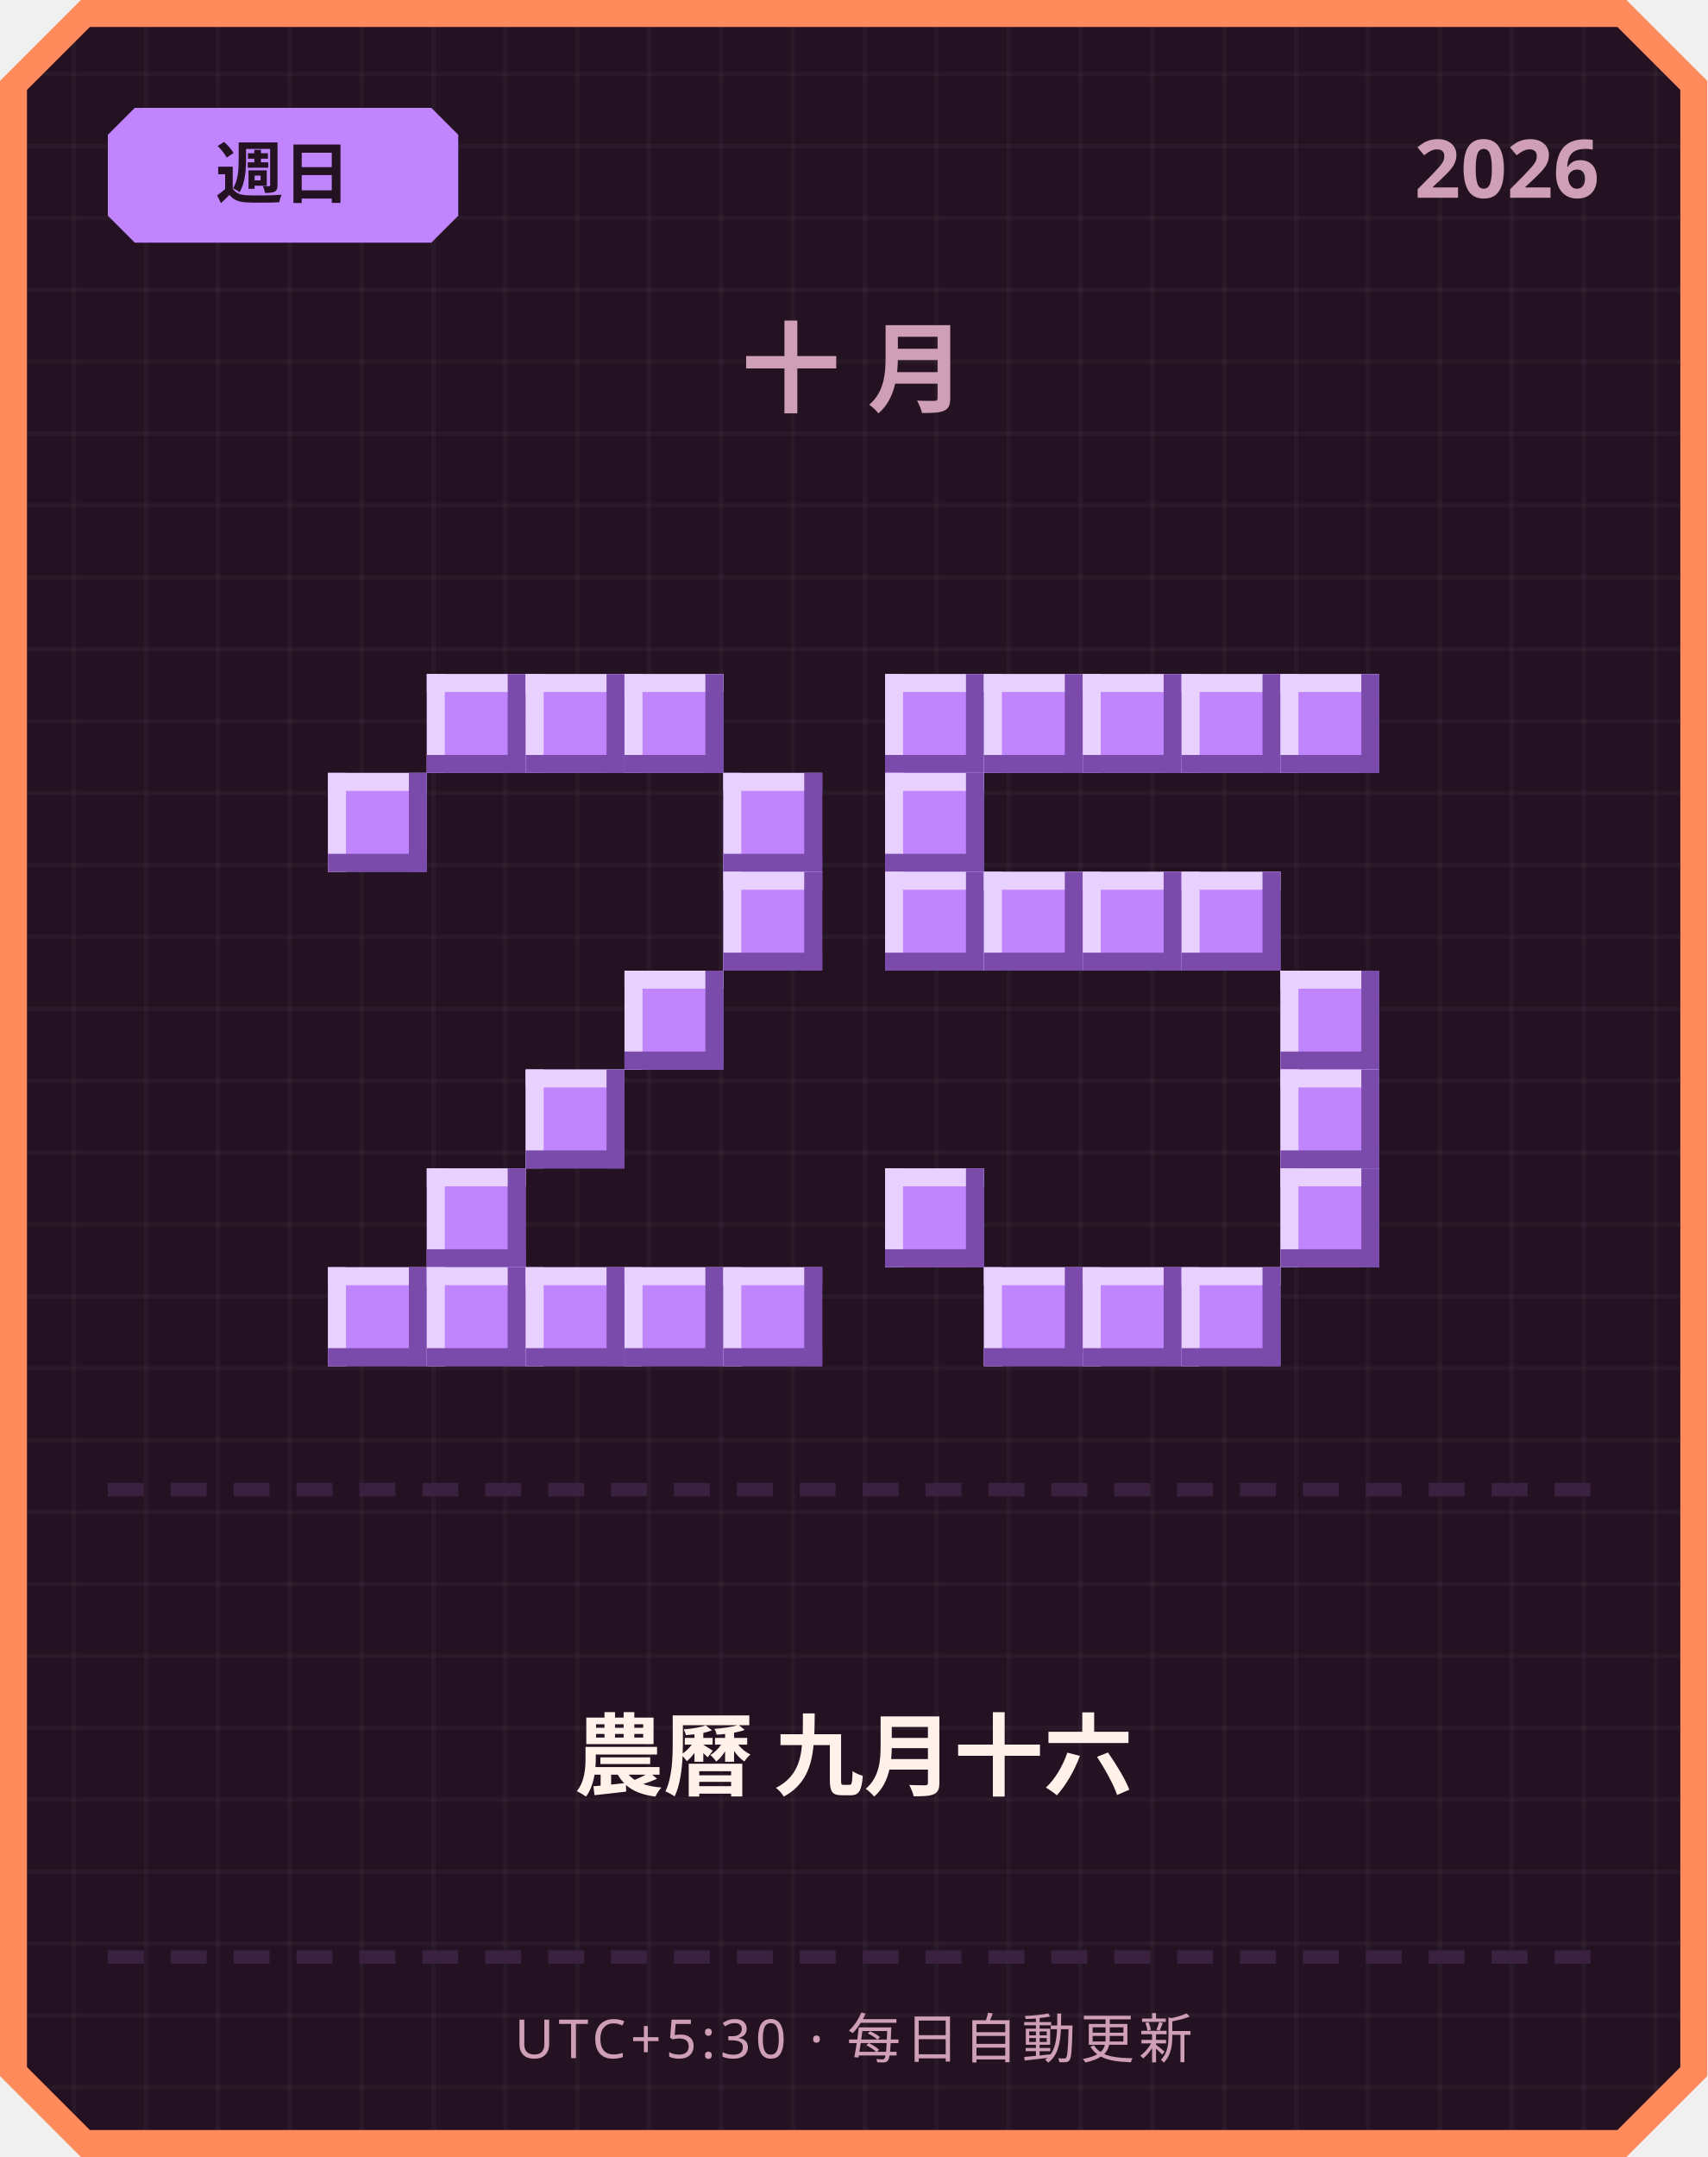
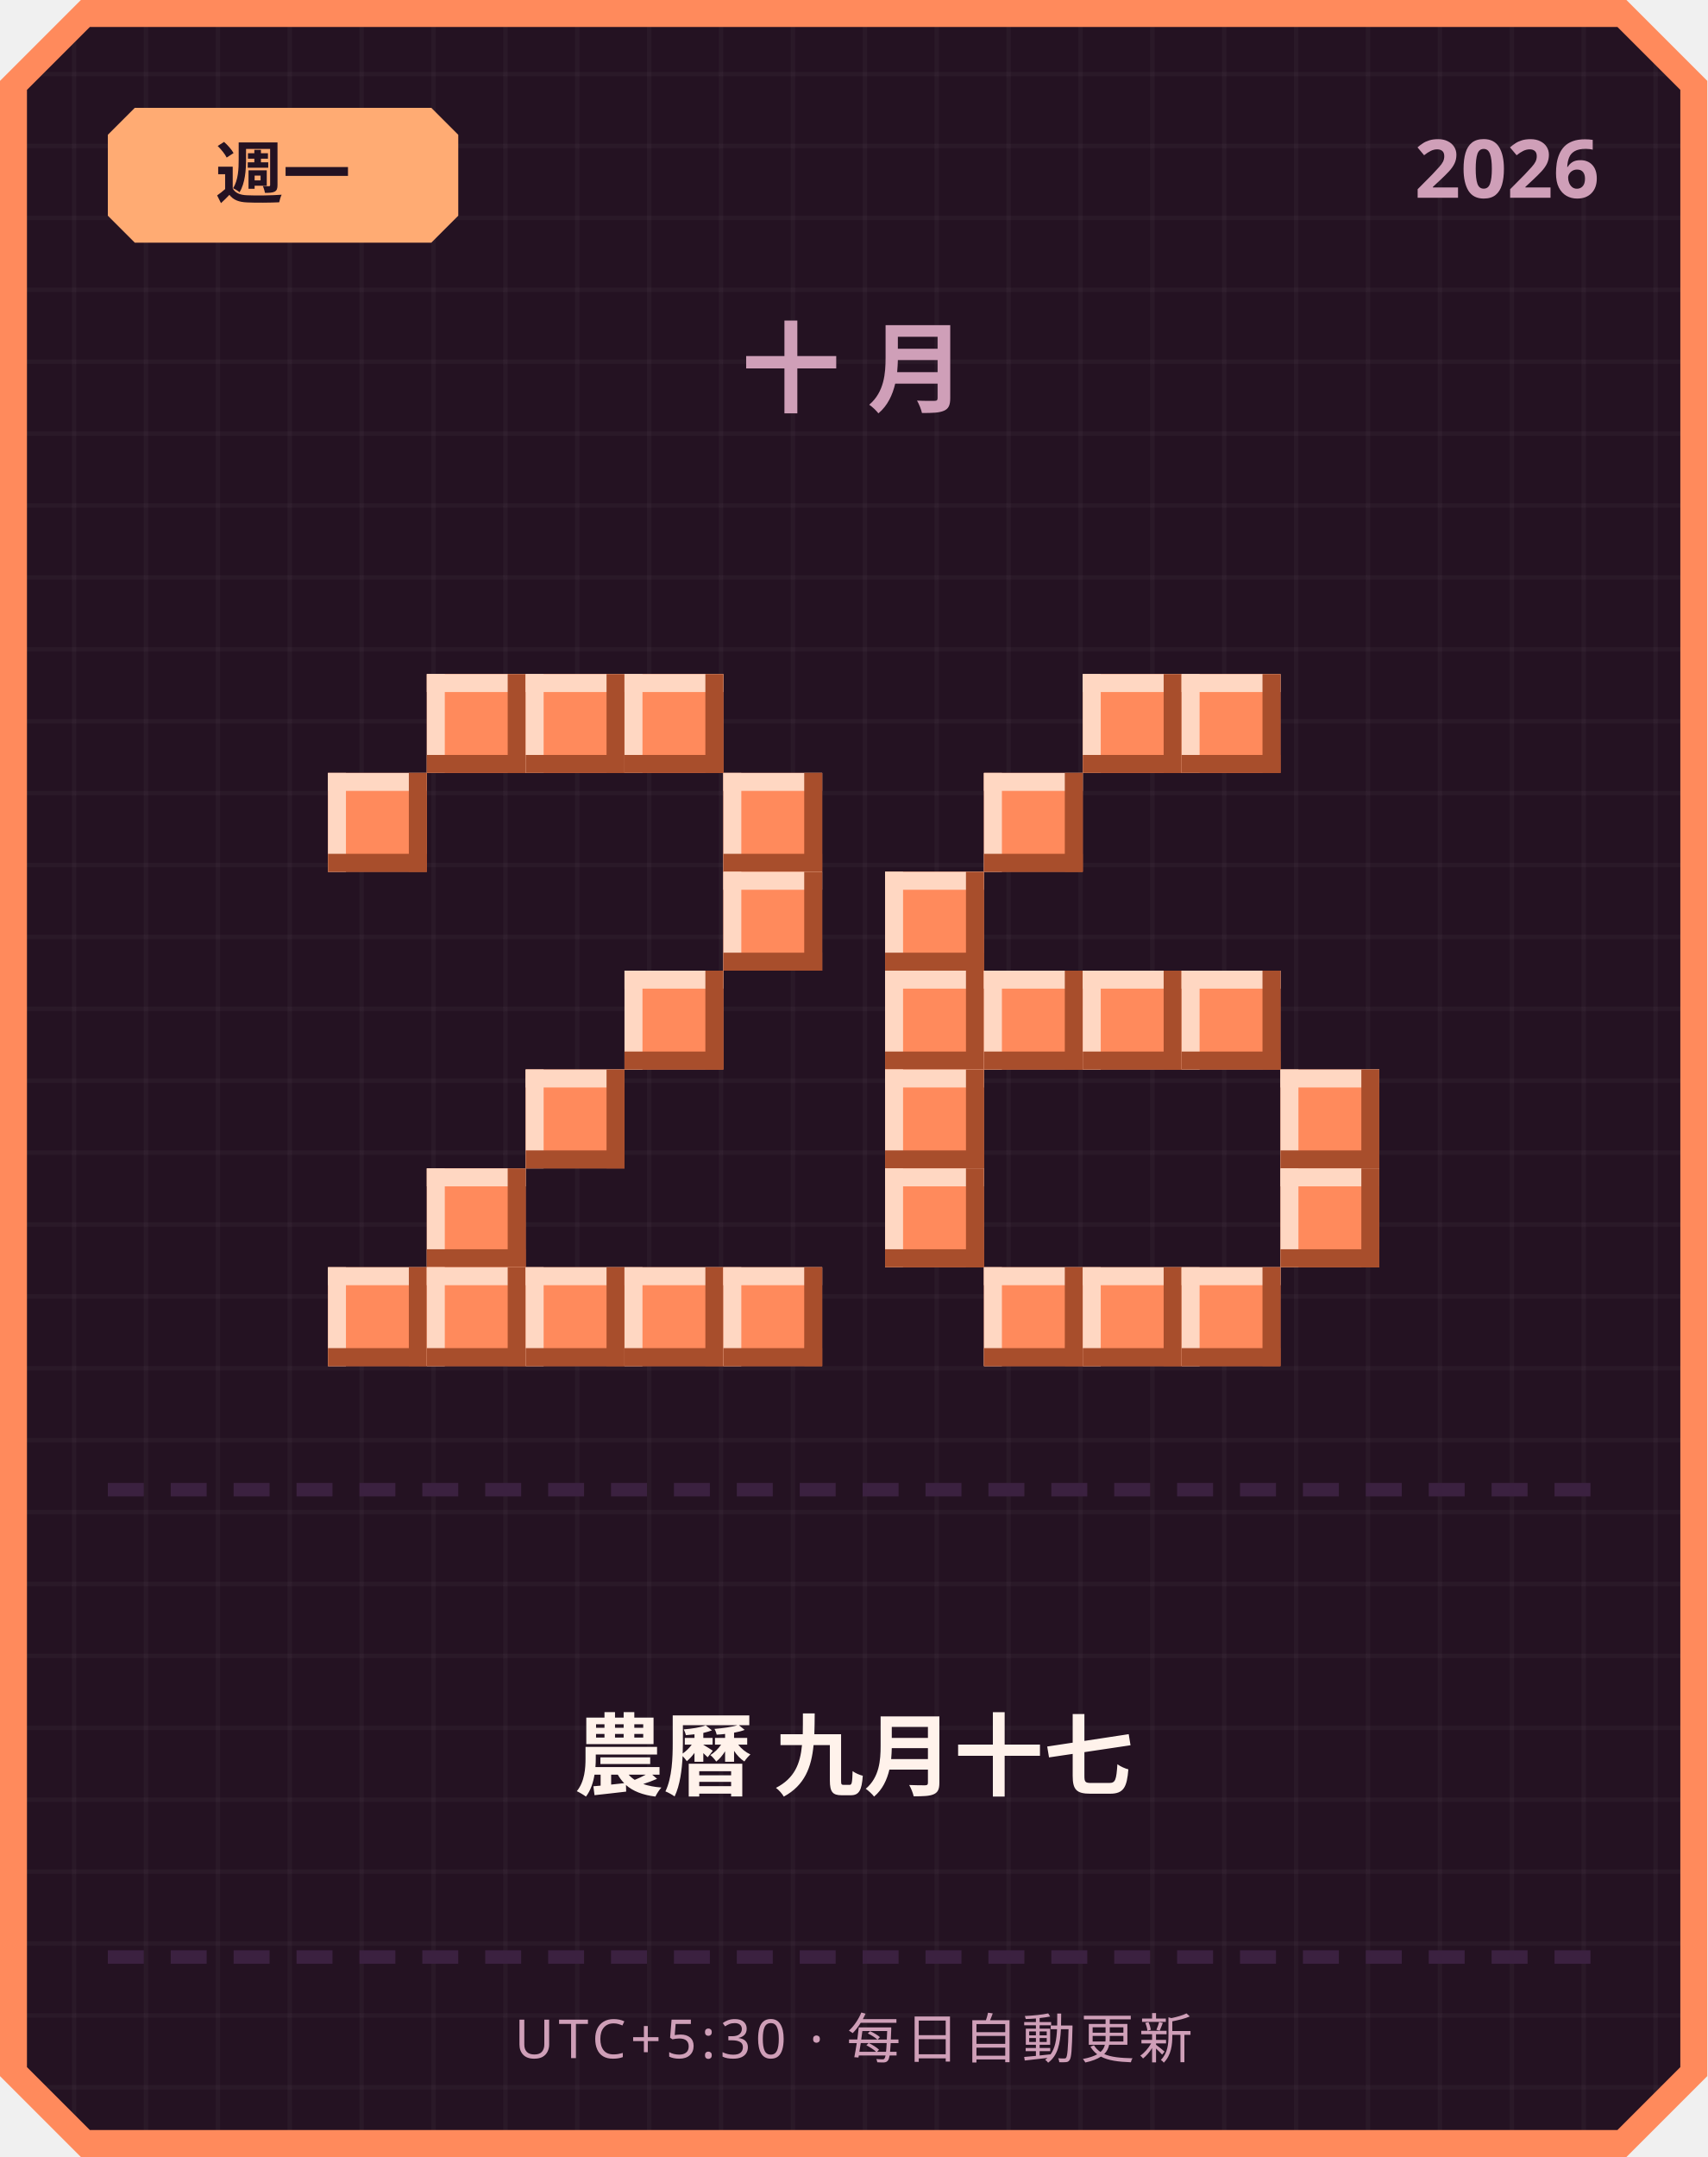
<svg xmlns="http://www.w3.org/2000/svg" width="380" height="480" viewBox="0 0 380 480">
  <defs>
    <pattern id="grid" width="16" height="16" patternUnits="userSpaceOnUse">
      <rect width="16" height="16" fill="#241222" />
      <rect width="1" height="16" fill="#ffffff" opacity="0.03" />
      <rect width="16" height="1" fill="#ffffff" opacity="0.03" />
    </pattern>
  </defs>
  <path d="M 18,0 L 362,0 L 380,18 L 380,462 L 362,480 L 18,480 L 0,462 L 0,18 Z" fill="#ff8a5c" />
  <path d="M 20,6 L 360,6 L 374,20 L 374,460 L 360,474 L 20,474 L 6,460 L 6,20 Z" fill="url(#grid)" />
-   <path d="M 30,24 L 96,24 L 102,30 L 102,48 L 96,54 L 30,54 L 24,48 L 24,30 Z" fill="#c084fc" />
-   <text x="63" y="44" text-anchor="middle" font-family="'Segoe UI', sans-serif" font-size="15" font-weight="700" fill="#241222">週日</text>
+   <path d="M 30,24 L 96,24 L 102,30 L 102,48 L 96,54 L 30,54 L 24,48 L 24,30 Z" fill="#ffab73" />
+   <text x="63" y="44" text-anchor="middle" font-family="'Segoe UI', sans-serif" font-size="15" font-weight="700" fill="#241222">週一</text>
  <text x="356" y="44" text-anchor="end" font-family="'Segoe UI', sans-serif" font-size="18" font-weight="700" fill="#cf9fb8">2026</text>
  <text x="190" y="90" text-anchor="middle" font-family="'Segoe UI', sans-serif" font-size="22" font-weight="700" letter-spacing="6" fill="#cf9fb8">十月</text>
-   <rect x="95" y="150" width="22" height="22" fill="#c084fc" />
-   <rect x="95" y="150" width="22" height="4" fill="#e9d1ff" />
-   <rect x="95" y="150" width="4" height="22" fill="#e9d1ff" />
-   <rect x="95" y="168" width="22" height="4" fill="#7a4bab" />
-   <rect x="113" y="150" width="4" height="22" fill="#7a4bab" />
-   <rect x="117" y="150" width="22" height="22" fill="#c084fc" />
-   <rect x="117" y="150" width="22" height="4" fill="#e9d1ff" />
-   <rect x="117" y="150" width="4" height="22" fill="#e9d1ff" />
-   <rect x="117" y="168" width="22" height="4" fill="#7a4bab" />
-   <rect x="135" y="150" width="4" height="22" fill="#7a4bab" />
-   <rect x="139" y="150" width="22" height="22" fill="#c084fc" />
-   <rect x="139" y="150" width="22" height="4" fill="#e9d1ff" />
-   <rect x="139" y="150" width="4" height="22" fill="#e9d1ff" />
-   <rect x="139" y="168" width="22" height="4" fill="#7a4bab" />
-   <rect x="157" y="150" width="4" height="22" fill="#7a4bab" />
-   <rect x="73" y="172" width="22" height="22" fill="#c084fc" />
-   <rect x="73" y="172" width="22" height="4" fill="#e9d1ff" />
-   <rect x="73" y="172" width="4" height="22" fill="#e9d1ff" />
-   <rect x="73" y="190" width="22" height="4" fill="#7a4bab" />
-   <rect x="91" y="172" width="4" height="22" fill="#7a4bab" />
-   <rect x="161" y="172" width="22" height="22" fill="#c084fc" />
-   <rect x="161" y="172" width="22" height="4" fill="#e9d1ff" />
-   <rect x="161" y="172" width="4" height="22" fill="#e9d1ff" />
-   <rect x="161" y="190" width="22" height="4" fill="#7a4bab" />
-   <rect x="179" y="172" width="4" height="22" fill="#7a4bab" />
-   <rect x="161" y="194" width="22" height="22" fill="#c084fc" />
-   <rect x="161" y="194" width="22" height="4" fill="#e9d1ff" />
-   <rect x="161" y="194" width="4" height="22" fill="#e9d1ff" />
-   <rect x="161" y="212" width="22" height="4" fill="#7a4bab" />
-   <rect x="179" y="194" width="4" height="22" fill="#7a4bab" />
-   <rect x="139" y="216" width="22" height="22" fill="#c084fc" />
-   <rect x="139" y="216" width="22" height="4" fill="#e9d1ff" />
-   <rect x="139" y="216" width="4" height="22" fill="#e9d1ff" />
-   <rect x="139" y="234" width="22" height="4" fill="#7a4bab" />
-   <rect x="157" y="216" width="4" height="22" fill="#7a4bab" />
-   <rect x="117" y="238" width="22" height="22" fill="#c084fc" />
-   <rect x="117" y="238" width="22" height="4" fill="#e9d1ff" />
-   <rect x="117" y="238" width="4" height="22" fill="#e9d1ff" />
-   <rect x="117" y="256" width="22" height="4" fill="#7a4bab" />
-   <rect x="135" y="238" width="4" height="22" fill="#7a4bab" />
-   <rect x="95" y="260" width="22" height="22" fill="#c084fc" />
-   <rect x="95" y="260" width="22" height="4" fill="#e9d1ff" />
-   <rect x="95" y="260" width="4" height="22" fill="#e9d1ff" />
-   <rect x="95" y="278" width="22" height="4" fill="#7a4bab" />
-   <rect x="113" y="260" width="4" height="22" fill="#7a4bab" />
-   <rect x="73" y="282" width="22" height="22" fill="#c084fc" />
-   <rect x="73" y="282" width="22" height="4" fill="#e9d1ff" />
-   <rect x="73" y="282" width="4" height="22" fill="#e9d1ff" />
-   <rect x="73" y="300" width="22" height="4" fill="#7a4bab" />
-   <rect x="91" y="282" width="4" height="22" fill="#7a4bab" />
-   <rect x="95" y="282" width="22" height="22" fill="#c084fc" />
-   <rect x="95" y="282" width="22" height="4" fill="#e9d1ff" />
-   <rect x="95" y="282" width="4" height="22" fill="#e9d1ff" />
-   <rect x="95" y="300" width="22" height="4" fill="#7a4bab" />
-   <rect x="113" y="282" width="4" height="22" fill="#7a4bab" />
-   <rect x="117" y="282" width="22" height="22" fill="#c084fc" />
-   <rect x="117" y="282" width="22" height="4" fill="#e9d1ff" />
-   <rect x="117" y="282" width="4" height="22" fill="#e9d1ff" />
-   <rect x="117" y="300" width="22" height="4" fill="#7a4bab" />
-   <rect x="135" y="282" width="4" height="22" fill="#7a4bab" />
-   <rect x="139" y="282" width="22" height="22" fill="#c084fc" />
-   <rect x="139" y="282" width="22" height="4" fill="#e9d1ff" />
-   <rect x="139" y="282" width="4" height="22" fill="#e9d1ff" />
-   <rect x="139" y="300" width="22" height="4" fill="#7a4bab" />
-   <rect x="157" y="282" width="4" height="22" fill="#7a4bab" />
-   <rect x="161" y="282" width="22" height="22" fill="#c084fc" />
-   <rect x="161" y="282" width="22" height="4" fill="#e9d1ff" />
-   <rect x="161" y="282" width="4" height="22" fill="#e9d1ff" />
-   <rect x="161" y="300" width="22" height="4" fill="#7a4bab" />
-   <rect x="179" y="282" width="4" height="22" fill="#7a4bab" />
-   <rect x="197" y="150" width="22" height="22" fill="#c084fc" />
-   <rect x="197" y="150" width="22" height="4" fill="#e9d1ff" />
-   <rect x="197" y="150" width="4" height="22" fill="#e9d1ff" />
-   <rect x="197" y="168" width="22" height="4" fill="#7a4bab" />
-   <rect x="215" y="150" width="4" height="22" fill="#7a4bab" />
-   <rect x="219" y="150" width="22" height="22" fill="#c084fc" />
-   <rect x="219" y="150" width="22" height="4" fill="#e9d1ff" />
-   <rect x="219" y="150" width="4" height="22" fill="#e9d1ff" />
-   <rect x="219" y="168" width="22" height="4" fill="#7a4bab" />
-   <rect x="237" y="150" width="4" height="22" fill="#7a4bab" />
-   <rect x="241" y="150" width="22" height="22" fill="#c084fc" />
-   <rect x="241" y="150" width="22" height="4" fill="#e9d1ff" />
-   <rect x="241" y="150" width="4" height="22" fill="#e9d1ff" />
-   <rect x="241" y="168" width="22" height="4" fill="#7a4bab" />
-   <rect x="259" y="150" width="4" height="22" fill="#7a4bab" />
-   <rect x="263" y="150" width="22" height="22" fill="#c084fc" />
-   <rect x="263" y="150" width="22" height="4" fill="#e9d1ff" />
-   <rect x="263" y="150" width="4" height="22" fill="#e9d1ff" />
-   <rect x="263" y="168" width="22" height="4" fill="#7a4bab" />
-   <rect x="281" y="150" width="4" height="22" fill="#7a4bab" />
-   <rect x="285" y="150" width="22" height="22" fill="#c084fc" />
-   <rect x="285" y="150" width="22" height="4" fill="#e9d1ff" />
-   <rect x="285" y="150" width="4" height="22" fill="#e9d1ff" />
-   <rect x="285" y="168" width="22" height="4" fill="#7a4bab" />
-   <rect x="303" y="150" width="4" height="22" fill="#7a4bab" />
-   <rect x="197" y="172" width="22" height="22" fill="#c084fc" />
-   <rect x="197" y="172" width="22" height="4" fill="#e9d1ff" />
-   <rect x="197" y="172" width="4" height="22" fill="#e9d1ff" />
-   <rect x="197" y="190" width="22" height="4" fill="#7a4bab" />
-   <rect x="215" y="172" width="4" height="22" fill="#7a4bab" />
-   <rect x="197" y="194" width="22" height="22" fill="#c084fc" />
-   <rect x="197" y="194" width="22" height="4" fill="#e9d1ff" />
-   <rect x="197" y="194" width="4" height="22" fill="#e9d1ff" />
-   <rect x="197" y="212" width="22" height="4" fill="#7a4bab" />
-   <rect x="215" y="194" width="4" height="22" fill="#7a4bab" />
-   <rect x="219" y="194" width="22" height="22" fill="#c084fc" />
-   <rect x="219" y="194" width="22" height="4" fill="#e9d1ff" />
-   <rect x="219" y="194" width="4" height="22" fill="#e9d1ff" />
-   <rect x="219" y="212" width="22" height="4" fill="#7a4bab" />
-   <rect x="237" y="194" width="4" height="22" fill="#7a4bab" />
-   <rect x="241" y="194" width="22" height="22" fill="#c084fc" />
-   <rect x="241" y="194" width="22" height="4" fill="#e9d1ff" />
-   <rect x="241" y="194" width="4" height="22" fill="#e9d1ff" />
-   <rect x="241" y="212" width="22" height="4" fill="#7a4bab" />
-   <rect x="259" y="194" width="4" height="22" fill="#7a4bab" />
-   <rect x="263" y="194" width="22" height="22" fill="#c084fc" />
-   <rect x="263" y="194" width="22" height="4" fill="#e9d1ff" />
-   <rect x="263" y="194" width="4" height="22" fill="#e9d1ff" />
-   <rect x="263" y="212" width="22" height="4" fill="#7a4bab" />
-   <rect x="281" y="194" width="4" height="22" fill="#7a4bab" />
-   <rect x="285" y="216" width="22" height="22" fill="#c084fc" />
-   <rect x="285" y="216" width="22" height="4" fill="#e9d1ff" />
-   <rect x="285" y="216" width="4" height="22" fill="#e9d1ff" />
-   <rect x="285" y="234" width="22" height="4" fill="#7a4bab" />
-   <rect x="303" y="216" width="4" height="22" fill="#7a4bab" />
-   <rect x="285" y="238" width="22" height="22" fill="#c084fc" />
-   <rect x="285" y="238" width="22" height="4" fill="#e9d1ff" />
-   <rect x="285" y="238" width="4" height="22" fill="#e9d1ff" />
-   <rect x="285" y="256" width="22" height="4" fill="#7a4bab" />
-   <rect x="303" y="238" width="4" height="22" fill="#7a4bab" />
-   <rect x="197" y="260" width="22" height="22" fill="#c084fc" />
-   <rect x="197" y="260" width="22" height="4" fill="#e9d1ff" />
-   <rect x="197" y="260" width="4" height="22" fill="#e9d1ff" />
-   <rect x="197" y="278" width="22" height="4" fill="#7a4bab" />
-   <rect x="215" y="260" width="4" height="22" fill="#7a4bab" />
-   <rect x="285" y="260" width="22" height="22" fill="#c084fc" />
-   <rect x="285" y="260" width="22" height="4" fill="#e9d1ff" />
-   <rect x="285" y="260" width="4" height="22" fill="#e9d1ff" />
-   <rect x="285" y="278" width="22" height="4" fill="#7a4bab" />
-   <rect x="303" y="260" width="4" height="22" fill="#7a4bab" />
-   <rect x="219" y="282" width="22" height="22" fill="#c084fc" />
-   <rect x="219" y="282" width="22" height="4" fill="#e9d1ff" />
-   <rect x="219" y="282" width="4" height="22" fill="#e9d1ff" />
-   <rect x="219" y="300" width="22" height="4" fill="#7a4bab" />
-   <rect x="237" y="282" width="4" height="22" fill="#7a4bab" />
-   <rect x="241" y="282" width="22" height="22" fill="#c084fc" />
-   <rect x="241" y="282" width="22" height="4" fill="#e9d1ff" />
-   <rect x="241" y="282" width="4" height="22" fill="#e9d1ff" />
-   <rect x="241" y="300" width="22" height="4" fill="#7a4bab" />
-   <rect x="259" y="282" width="4" height="22" fill="#7a4bab" />
-   <rect x="263" y="282" width="22" height="22" fill="#c084fc" />
-   <rect x="263" y="282" width="22" height="4" fill="#e9d1ff" />
-   <rect x="263" y="282" width="4" height="22" fill="#e9d1ff" />
-   <rect x="263" y="300" width="22" height="4" fill="#7a4bab" />
-   <rect x="281" y="282" width="4" height="22" fill="#7a4bab" />
+   <rect x="95" y="150" width="22" height="22" fill="#ff8a5c" />
+   <rect x="95" y="150" width="22" height="4" fill="#ffd7c2" />
+   <rect x="95" y="150" width="4" height="22" fill="#ffd7c2" />
+   <rect x="95" y="168" width="22" height="4" fill="#a84e2c" />
+   <rect x="113" y="150" width="4" height="22" fill="#a84e2c" />
+   <rect x="117" y="150" width="22" height="22" fill="#ff8a5c" />
+   <rect x="117" y="150" width="22" height="4" fill="#ffd7c2" />
+   <rect x="117" y="150" width="4" height="22" fill="#ffd7c2" />
+   <rect x="117" y="168" width="22" height="4" fill="#a84e2c" />
+   <rect x="135" y="150" width="4" height="22" fill="#a84e2c" />
+   <rect x="139" y="150" width="22" height="22" fill="#ff8a5c" />
+   <rect x="139" y="150" width="22" height="4" fill="#ffd7c2" />
+   <rect x="139" y="150" width="4" height="22" fill="#ffd7c2" />
+   <rect x="139" y="168" width="22" height="4" fill="#a84e2c" />
+   <rect x="157" y="150" width="4" height="22" fill="#a84e2c" />
+   <rect x="73" y="172" width="22" height="22" fill="#ff8a5c" />
+   <rect x="73" y="172" width="22" height="4" fill="#ffd7c2" />
+   <rect x="73" y="172" width="4" height="22" fill="#ffd7c2" />
+   <rect x="73" y="190" width="22" height="4" fill="#a84e2c" />
+   <rect x="91" y="172" width="4" height="22" fill="#a84e2c" />
+   <rect x="161" y="172" width="22" height="22" fill="#ff8a5c" />
+   <rect x="161" y="172" width="22" height="4" fill="#ffd7c2" />
+   <rect x="161" y="172" width="4" height="22" fill="#ffd7c2" />
+   <rect x="161" y="190" width="22" height="4" fill="#a84e2c" />
+   <rect x="179" y="172" width="4" height="22" fill="#a84e2c" />
+   <rect x="161" y="194" width="22" height="22" fill="#ff8a5c" />
+   <rect x="161" y="194" width="22" height="4" fill="#ffd7c2" />
+   <rect x="161" y="194" width="4" height="22" fill="#ffd7c2" />
+   <rect x="161" y="212" width="22" height="4" fill="#a84e2c" />
+   <rect x="179" y="194" width="4" height="22" fill="#a84e2c" />
+   <rect x="139" y="216" width="22" height="22" fill="#ff8a5c" />
+   <rect x="139" y="216" width="22" height="4" fill="#ffd7c2" />
+   <rect x="139" y="216" width="4" height="22" fill="#ffd7c2" />
+   <rect x="139" y="234" width="22" height="4" fill="#a84e2c" />
+   <rect x="157" y="216" width="4" height="22" fill="#a84e2c" />
+   <rect x="117" y="238" width="22" height="22" fill="#ff8a5c" />
+   <rect x="117" y="238" width="22" height="4" fill="#ffd7c2" />
+   <rect x="117" y="238" width="4" height="22" fill="#ffd7c2" />
+   <rect x="117" y="256" width="22" height="4" fill="#a84e2c" />
+   <rect x="135" y="238" width="4" height="22" fill="#a84e2c" />
+   <rect x="95" y="260" width="22" height="22" fill="#ff8a5c" />
+   <rect x="95" y="260" width="22" height="4" fill="#ffd7c2" />
+   <rect x="95" y="260" width="4" height="22" fill="#ffd7c2" />
+   <rect x="95" y="278" width="22" height="4" fill="#a84e2c" />
+   <rect x="113" y="260" width="4" height="22" fill="#a84e2c" />
+   <rect x="73" y="282" width="22" height="22" fill="#ff8a5c" />
+   <rect x="73" y="282" width="22" height="4" fill="#ffd7c2" />
+   <rect x="73" y="282" width="4" height="22" fill="#ffd7c2" />
+   <rect x="73" y="300" width="22" height="4" fill="#a84e2c" />
+   <rect x="91" y="282" width="4" height="22" fill="#a84e2c" />
+   <rect x="95" y="282" width="22" height="22" fill="#ff8a5c" />
+   <rect x="95" y="282" width="22" height="4" fill="#ffd7c2" />
+   <rect x="95" y="282" width="4" height="22" fill="#ffd7c2" />
+   <rect x="95" y="300" width="22" height="4" fill="#a84e2c" />
+   <rect x="113" y="282" width="4" height="22" fill="#a84e2c" />
+   <rect x="117" y="282" width="22" height="22" fill="#ff8a5c" />
+   <rect x="117" y="282" width="22" height="4" fill="#ffd7c2" />
+   <rect x="117" y="282" width="4" height="22" fill="#ffd7c2" />
+   <rect x="117" y="300" width="22" height="4" fill="#a84e2c" />
+   <rect x="135" y="282" width="4" height="22" fill="#a84e2c" />
+   <rect x="139" y="282" width="22" height="22" fill="#ff8a5c" />
+   <rect x="139" y="282" width="22" height="4" fill="#ffd7c2" />
+   <rect x="139" y="282" width="4" height="22" fill="#ffd7c2" />
+   <rect x="139" y="300" width="22" height="4" fill="#a84e2c" />
+   <rect x="157" y="282" width="4" height="22" fill="#a84e2c" />
+   <rect x="161" y="282" width="22" height="22" fill="#ff8a5c" />
+   <rect x="161" y="282" width="22" height="4" fill="#ffd7c2" />
+   <rect x="161" y="282" width="4" height="22" fill="#ffd7c2" />
+   <rect x="161" y="300" width="22" height="4" fill="#a84e2c" />
+   <rect x="179" y="282" width="4" height="22" fill="#a84e2c" />
+   <rect x="241" y="150" width="22" height="22" fill="#ff8a5c" />
+   <rect x="241" y="150" width="22" height="4" fill="#ffd7c2" />
+   <rect x="241" y="150" width="4" height="22" fill="#ffd7c2" />
+   <rect x="241" y="168" width="22" height="4" fill="#a84e2c" />
+   <rect x="259" y="150" width="4" height="22" fill="#a84e2c" />
+   <rect x="263" y="150" width="22" height="22" fill="#ff8a5c" />
+   <rect x="263" y="150" width="22" height="4" fill="#ffd7c2" />
+   <rect x="263" y="150" width="4" height="22" fill="#ffd7c2" />
+   <rect x="263" y="168" width="22" height="4" fill="#a84e2c" />
+   <rect x="281" y="150" width="4" height="22" fill="#a84e2c" />
+   <rect x="219" y="172" width="22" height="22" fill="#ff8a5c" />
+   <rect x="219" y="172" width="22" height="4" fill="#ffd7c2" />
+   <rect x="219" y="172" width="4" height="22" fill="#ffd7c2" />
+   <rect x="219" y="190" width="22" height="4" fill="#a84e2c" />
+   <rect x="237" y="172" width="4" height="22" fill="#a84e2c" />
+   <rect x="197" y="194" width="22" height="22" fill="#ff8a5c" />
+   <rect x="197" y="194" width="22" height="4" fill="#ffd7c2" />
+   <rect x="197" y="194" width="4" height="22" fill="#ffd7c2" />
+   <rect x="197" y="212" width="22" height="4" fill="#a84e2c" />
+   <rect x="215" y="194" width="4" height="22" fill="#a84e2c" />
+   <rect x="197" y="216" width="22" height="22" fill="#ff8a5c" />
+   <rect x="197" y="216" width="22" height="4" fill="#ffd7c2" />
+   <rect x="197" y="216" width="4" height="22" fill="#ffd7c2" />
+   <rect x="197" y="234" width="22" height="4" fill="#a84e2c" />
+   <rect x="215" y="216" width="4" height="22" fill="#a84e2c" />
+   <rect x="219" y="216" width="22" height="22" fill="#ff8a5c" />
+   <rect x="219" y="216" width="22" height="4" fill="#ffd7c2" />
+   <rect x="219" y="216" width="4" height="22" fill="#ffd7c2" />
+   <rect x="219" y="234" width="22" height="4" fill="#a84e2c" />
+   <rect x="237" y="216" width="4" height="22" fill="#a84e2c" />
+   <rect x="241" y="216" width="22" height="22" fill="#ff8a5c" />
+   <rect x="241" y="216" width="22" height="4" fill="#ffd7c2" />
+   <rect x="241" y="216" width="4" height="22" fill="#ffd7c2" />
+   <rect x="241" y="234" width="22" height="4" fill="#a84e2c" />
+   <rect x="259" y="216" width="4" height="22" fill="#a84e2c" />
+   <rect x="263" y="216" width="22" height="22" fill="#ff8a5c" />
+   <rect x="263" y="216" width="22" height="4" fill="#ffd7c2" />
+   <rect x="263" y="216" width="4" height="22" fill="#ffd7c2" />
+   <rect x="263" y="234" width="22" height="4" fill="#a84e2c" />
+   <rect x="281" y="216" width="4" height="22" fill="#a84e2c" />
+   <rect x="197" y="238" width="22" height="22" fill="#ff8a5c" />
+   <rect x="197" y="238" width="22" height="4" fill="#ffd7c2" />
+   <rect x="197" y="238" width="4" height="22" fill="#ffd7c2" />
+   <rect x="197" y="256" width="22" height="4" fill="#a84e2c" />
+   <rect x="215" y="238" width="4" height="22" fill="#a84e2c" />
+   <rect x="285" y="238" width="22" height="22" fill="#ff8a5c" />
+   <rect x="285" y="238" width="22" height="4" fill="#ffd7c2" />
+   <rect x="285" y="238" width="4" height="22" fill="#ffd7c2" />
+   <rect x="285" y="256" width="22" height="4" fill="#a84e2c" />
+   <rect x="303" y="238" width="4" height="22" fill="#a84e2c" />
+   <rect x="197" y="260" width="22" height="22" fill="#ff8a5c" />
+   <rect x="197" y="260" width="22" height="4" fill="#ffd7c2" />
+   <rect x="197" y="260" width="4" height="22" fill="#ffd7c2" />
+   <rect x="197" y="278" width="22" height="4" fill="#a84e2c" />
+   <rect x="215" y="260" width="4" height="22" fill="#a84e2c" />
+   <rect x="285" y="260" width="22" height="22" fill="#ff8a5c" />
+   <rect x="285" y="260" width="22" height="4" fill="#ffd7c2" />
+   <rect x="285" y="260" width="4" height="22" fill="#ffd7c2" />
+   <rect x="285" y="278" width="22" height="4" fill="#a84e2c" />
+   <rect x="303" y="260" width="4" height="22" fill="#a84e2c" />
+   <rect x="219" y="282" width="22" height="22" fill="#ff8a5c" />
+   <rect x="219" y="282" width="22" height="4" fill="#ffd7c2" />
+   <rect x="219" y="282" width="4" height="22" fill="#ffd7c2" />
+   <rect x="219" y="300" width="22" height="4" fill="#a84e2c" />
+   <rect x="237" y="282" width="4" height="22" fill="#a84e2c" />
+   <rect x="241" y="282" width="22" height="22" fill="#ff8a5c" />
+   <rect x="241" y="282" width="22" height="4" fill="#ffd7c2" />
+   <rect x="241" y="282" width="4" height="22" fill="#ffd7c2" />
+   <rect x="241" y="300" width="22" height="4" fill="#a84e2c" />
+   <rect x="259" y="282" width="4" height="22" fill="#a84e2c" />
+   <rect x="263" y="282" width="22" height="22" fill="#ff8a5c" />
+   <rect x="263" y="282" width="22" height="4" fill="#ffd7c2" />
+   <rect x="263" y="282" width="4" height="22" fill="#ffd7c2" />
+   <rect x="263" y="300" width="22" height="4" fill="#a84e2c" />
+   <rect x="281" y="282" width="4" height="22" fill="#a84e2c" />
  <rect x="24" y="330" width="8" height="3" fill="#3b2140" />
  <rect x="38" y="330" width="8" height="3" fill="#3b2140" />
  <rect x="52" y="330" width="8" height="3" fill="#3b2140" />
  <rect x="66" y="330" width="8" height="3" fill="#3b2140" />
  <rect x="80" y="330" width="8" height="3" fill="#3b2140" />
  <rect x="94" y="330" width="8" height="3" fill="#3b2140" />
  <rect x="108" y="330" width="8" height="3" fill="#3b2140" />
  <rect x="122" y="330" width="8" height="3" fill="#3b2140" />
  <rect x="136" y="330" width="8" height="3" fill="#3b2140" />
  <rect x="150" y="330" width="8" height="3" fill="#3b2140" />
  <rect x="164" y="330" width="8" height="3" fill="#3b2140" />
  <rect x="178" y="330" width="8" height="3" fill="#3b2140" />
  <rect x="192" y="330" width="8" height="3" fill="#3b2140" />
  <rect x="206" y="330" width="8" height="3" fill="#3b2140" />
  <rect x="220" y="330" width="8" height="3" fill="#3b2140" />
  <rect x="234" y="330" width="8" height="3" fill="#3b2140" />
  <rect x="248" y="330" width="8" height="3" fill="#3b2140" />
  <rect x="262" y="330" width="8" height="3" fill="#3b2140" />
  <rect x="276" y="330" width="8" height="3" fill="#3b2140" />
  <rect x="290" y="330" width="8" height="3" fill="#3b2140" />
  <rect x="304" y="330" width="8" height="3" fill="#3b2140" />
  <rect x="318" y="330" width="8" height="3" fill="#3b2140" />
  <rect x="332" y="330" width="8" height="3" fill="#3b2140" />
  <rect x="346" y="330" width="8" height="3" fill="#3b2140" />
-   <text x="190" y="398" text-anchor="middle" font-family="'Segoe UI', 'Microsoft JhengHei', sans-serif" font-size="20" font-weight="700" fill="#fff2eb">農曆 九月十六</text>
+   <text x="190" y="398" text-anchor="middle" font-family="'Segoe UI', 'Microsoft JhengHei', sans-serif" font-size="20" font-weight="700" fill="#fff2eb">農曆 九月十七</text>
  <rect x="24" y="434" width="8" height="3" fill="#3b2140" />
  <rect x="38" y="434" width="8" height="3" fill="#3b2140" />
  <rect x="52" y="434" width="8" height="3" fill="#3b2140" />
  <rect x="66" y="434" width="8" height="3" fill="#3b2140" />
  <rect x="80" y="434" width="8" height="3" fill="#3b2140" />
  <rect x="94" y="434" width="8" height="3" fill="#3b2140" />
  <rect x="108" y="434" width="8" height="3" fill="#3b2140" />
  <rect x="122" y="434" width="8" height="3" fill="#3b2140" />
  <rect x="136" y="434" width="8" height="3" fill="#3b2140" />
  <rect x="150" y="434" width="8" height="3" fill="#3b2140" />
  <rect x="164" y="434" width="8" height="3" fill="#3b2140" />
  <rect x="178" y="434" width="8" height="3" fill="#3b2140" />
  <rect x="192" y="434" width="8" height="3" fill="#3b2140" />
  <rect x="206" y="434" width="8" height="3" fill="#3b2140" />
  <rect x="220" y="434" width="8" height="3" fill="#3b2140" />
  <rect x="234" y="434" width="8" height="3" fill="#3b2140" />
  <rect x="248" y="434" width="8" height="3" fill="#3b2140" />
  <rect x="262" y="434" width="8" height="3" fill="#3b2140" />
  <rect x="276" y="434" width="8" height="3" fill="#3b2140" />
  <rect x="290" y="434" width="8" height="3" fill="#3b2140" />
  <rect x="304" y="434" width="8" height="3" fill="#3b2140" />
  <rect x="318" y="434" width="8" height="3" fill="#3b2140" />
  <rect x="332" y="434" width="8" height="3" fill="#3b2140" />
  <rect x="346" y="434" width="8" height="3" fill="#3b2140" />
  <text x="190" y="458" text-anchor="middle" font-family="'Segoe UI', sans-serif" font-size="12" letter-spacing="1" fill="#cf9fb8">UTC+5:30 · 每日自動更新</text>
</svg>
